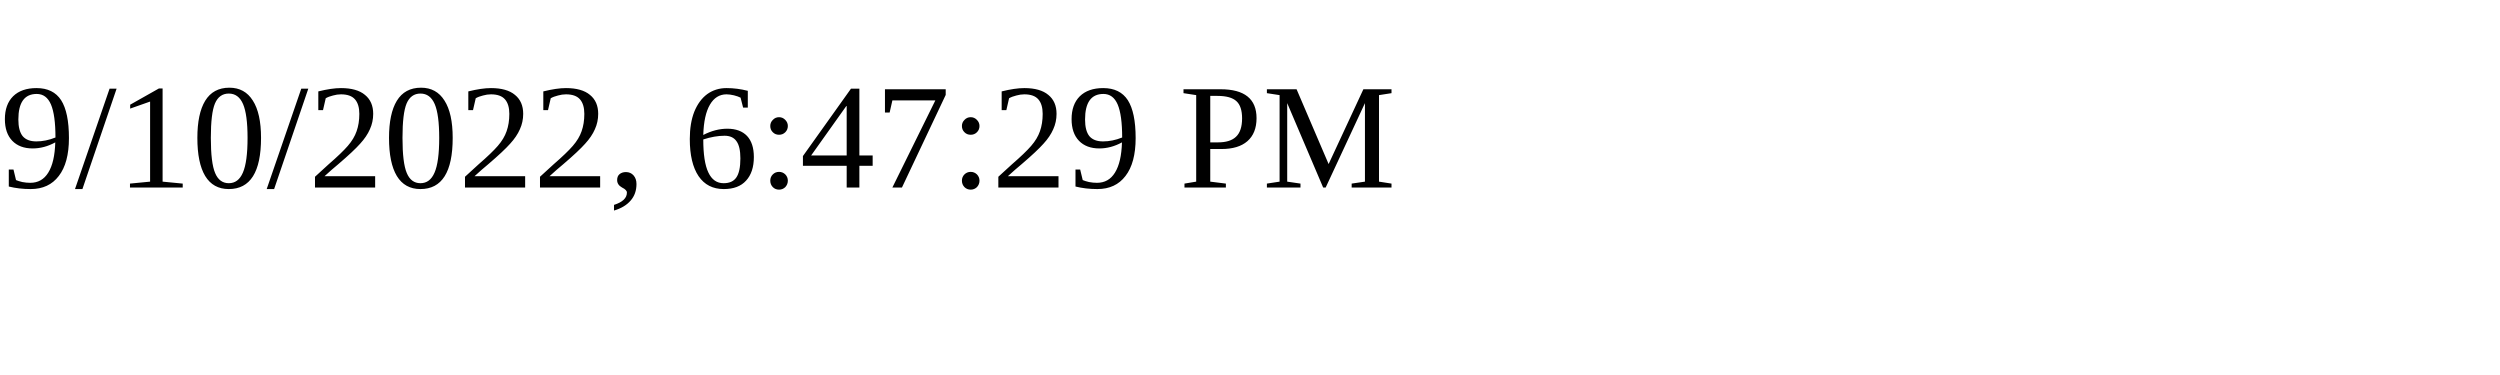
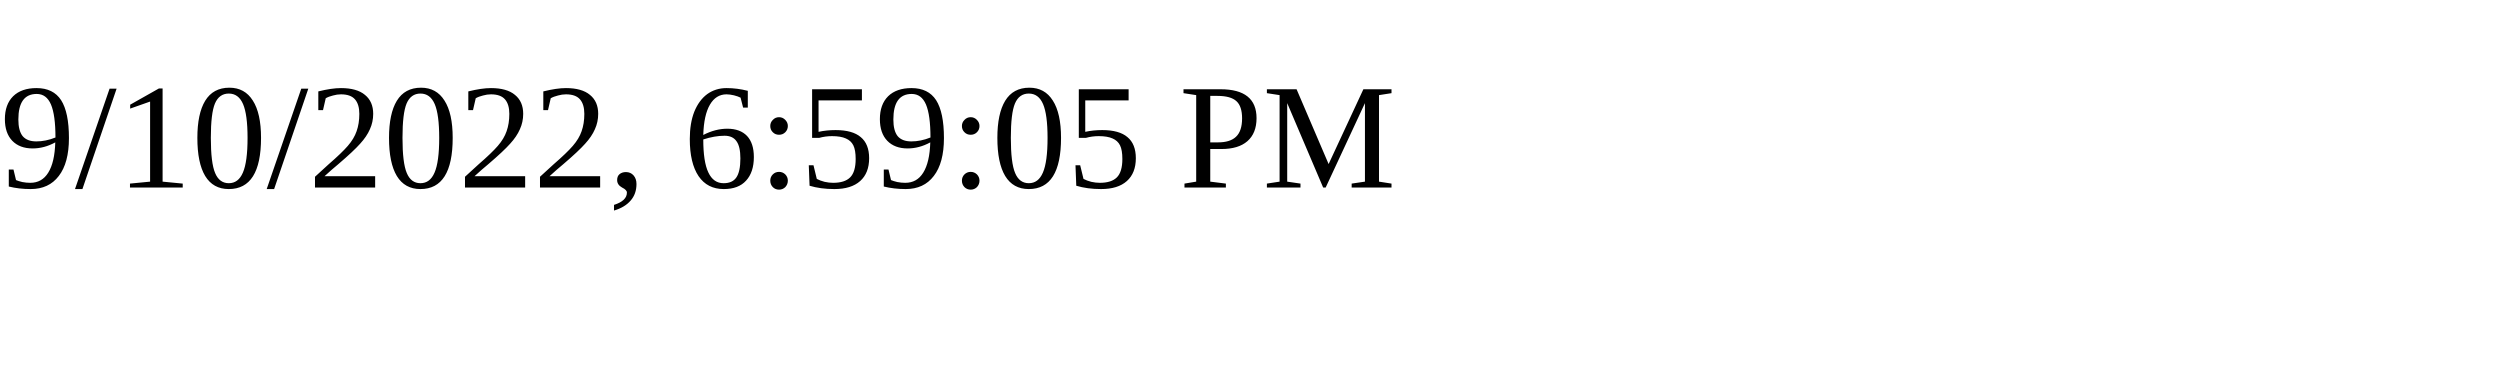
<svg xmlns="http://www.w3.org/2000/svg" height="30" width="200">
-   <text x="0" y="15">9/10/2022, 6:47:29 PM</text>
+   <text x="0" y="15">9/10/2022, 6:59:05 PM</text>
</svg>
